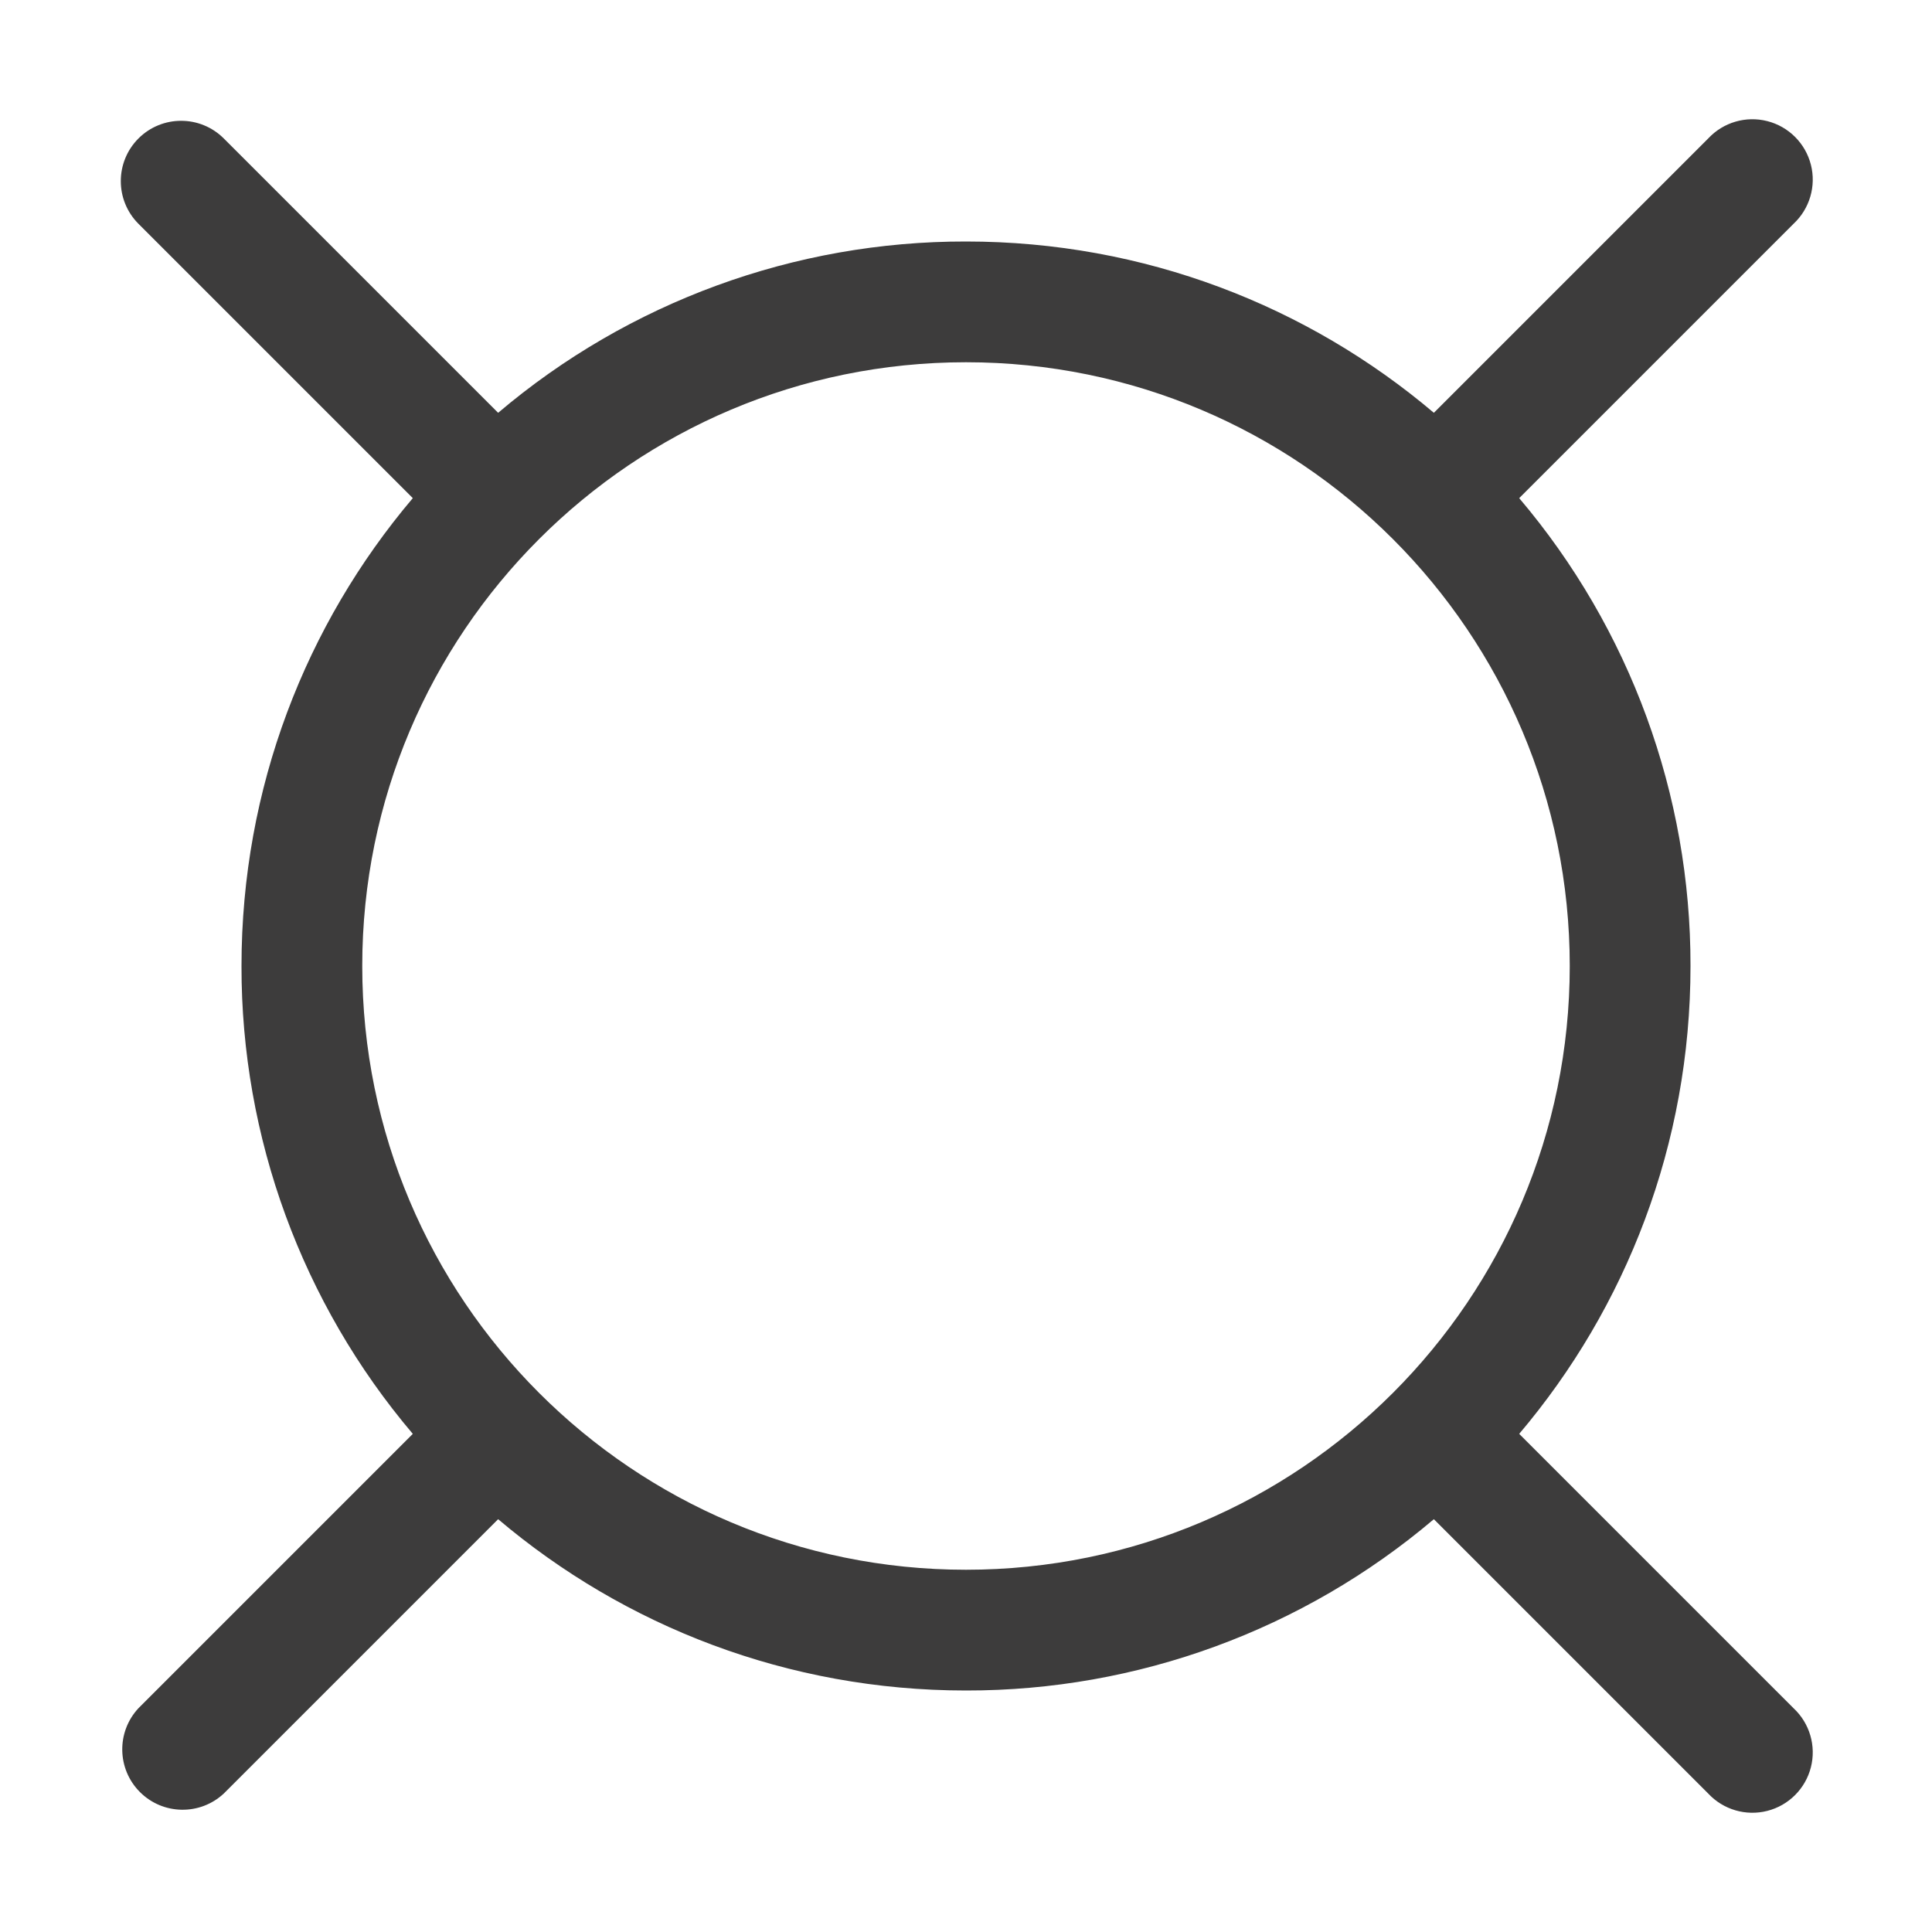
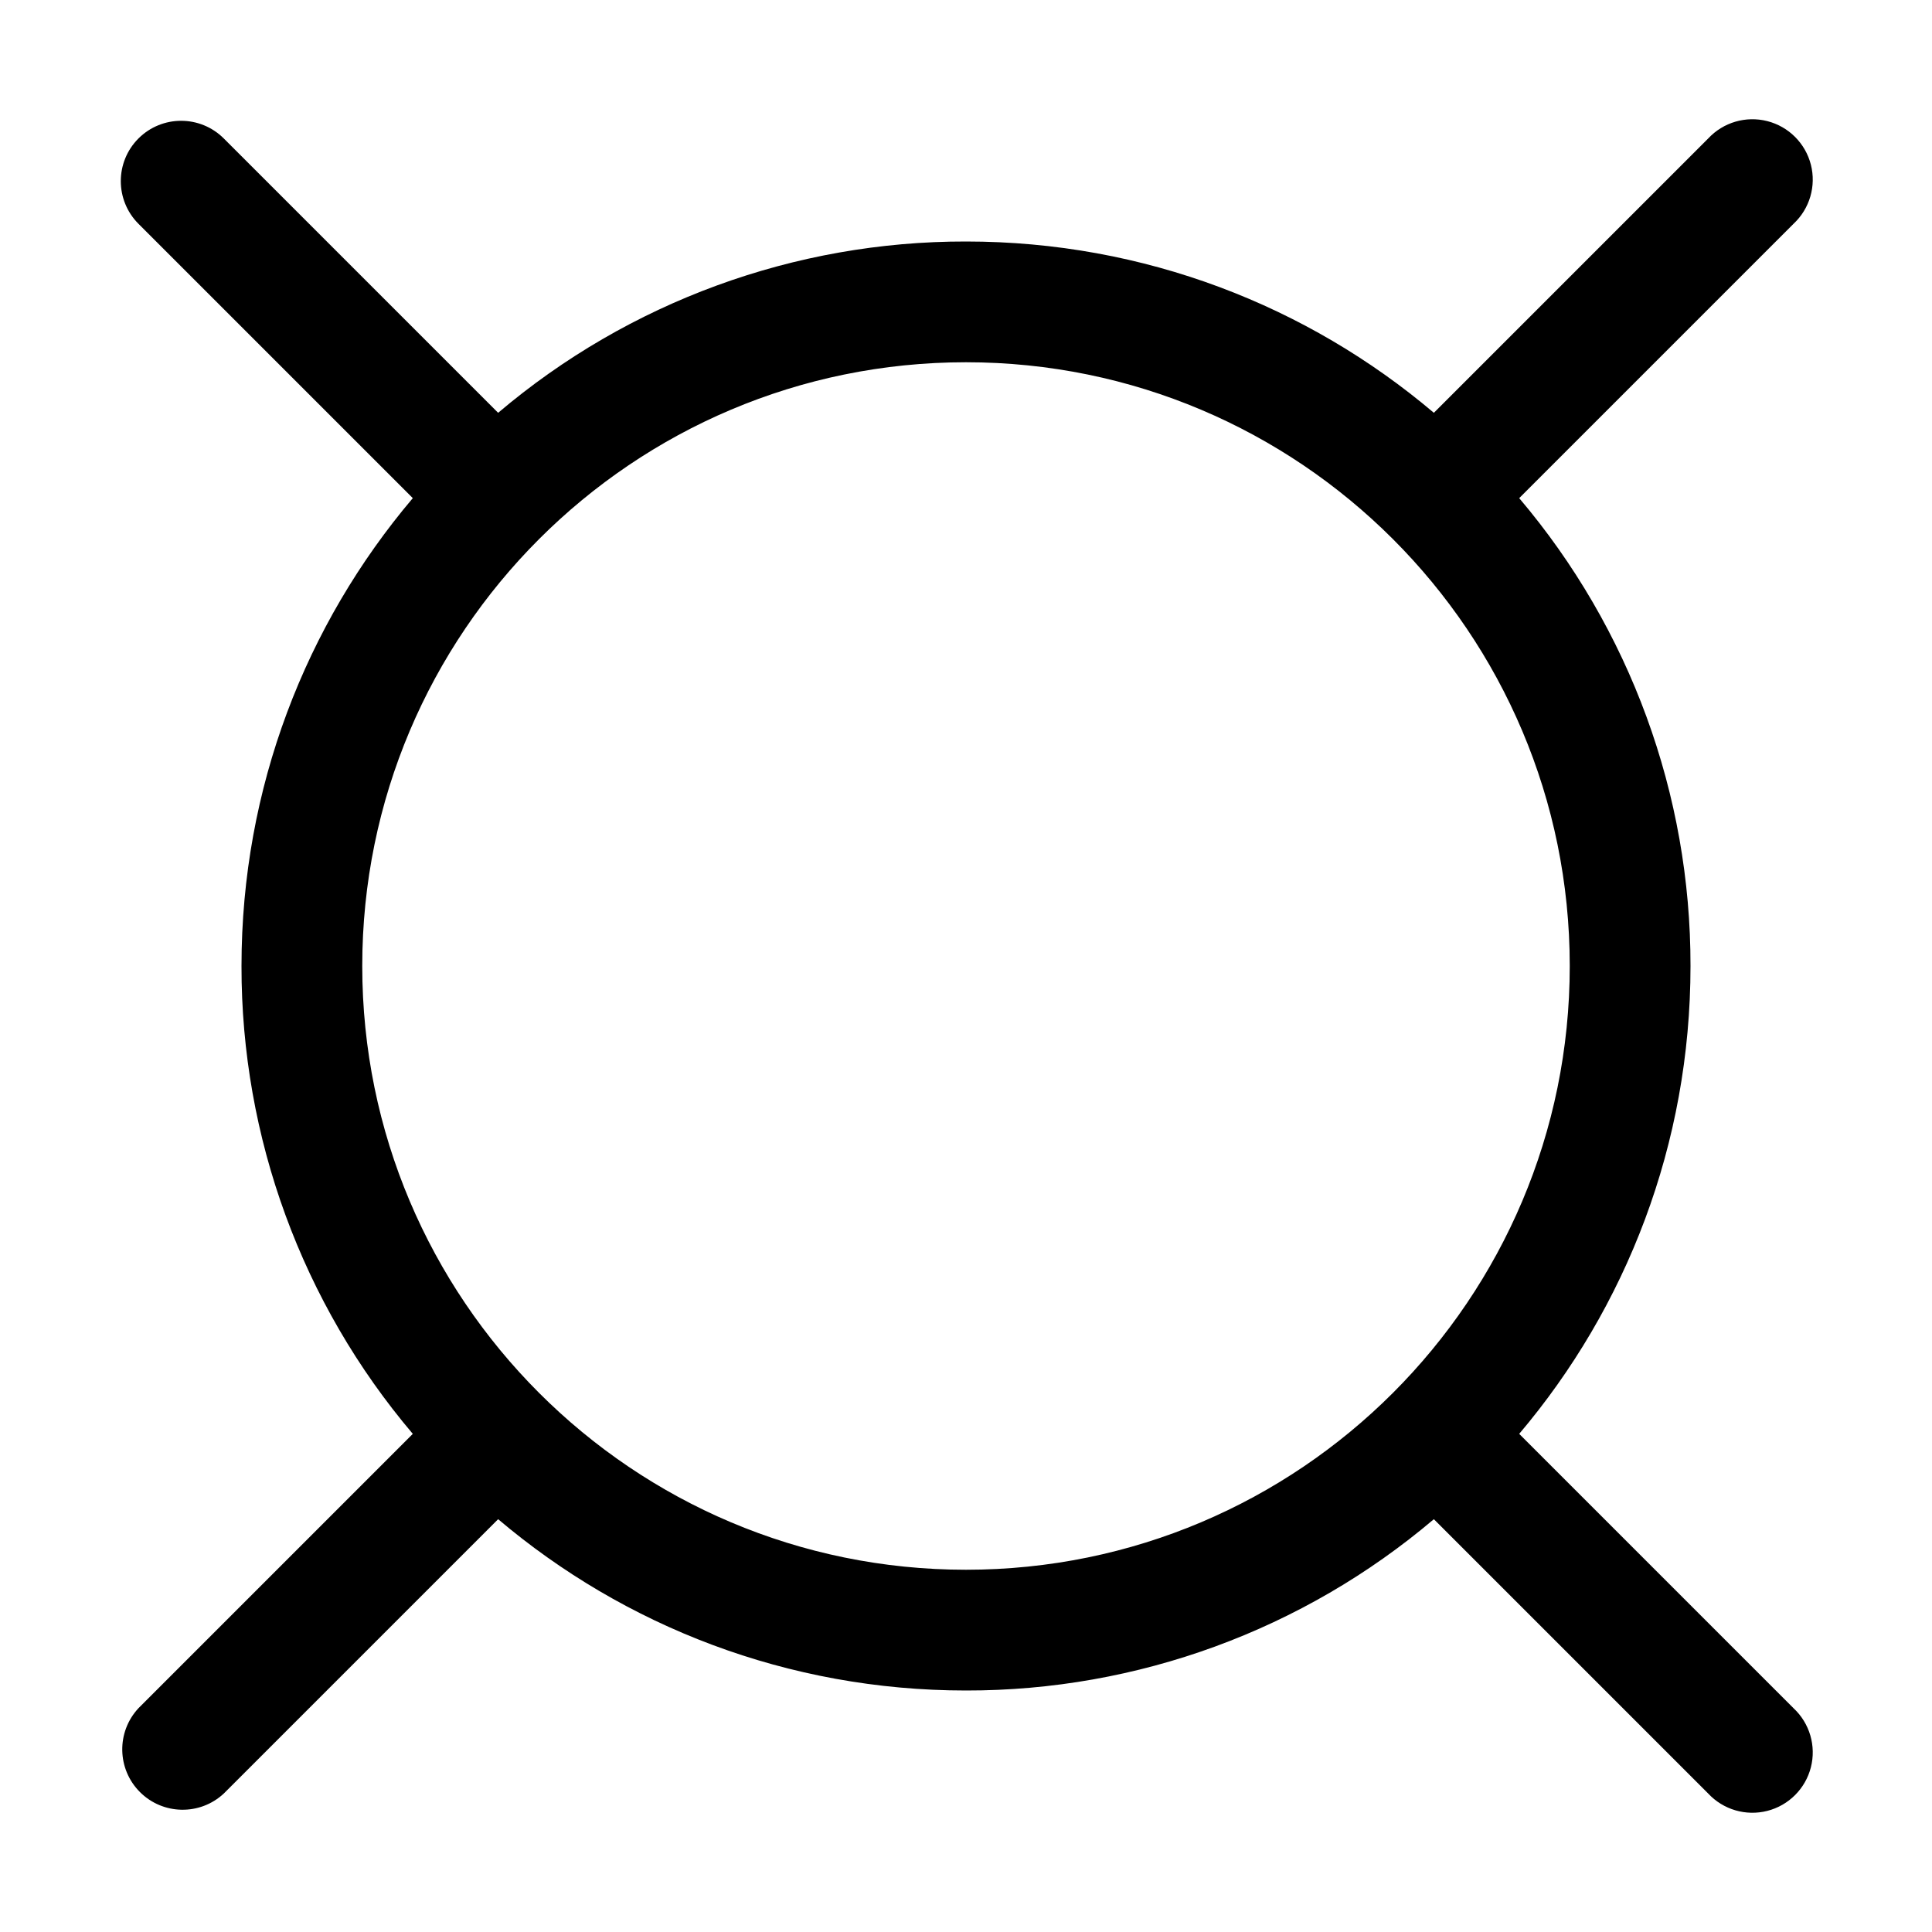
- <svg xmlns="http://www.w3.org/2000/svg" width="24" height="24" fill="none" viewBox="0 0 24 24">
-   <path fill="#3D3C3C" fill-rule="evenodd" d="M1.72 1.72a.75.75 0 0 1 1.06 0l3.408 3.408A8.964 8.964 0 0 1 12 3c2.215 0 4.244.8 5.812 2.128L21.22 1.72a.75.75 0 1 1 1.06 1.06l-3.408 3.408A8.964 8.964 0 0 1 21 12c0 2.215-.8 4.244-2.128 5.812l3.408 3.408a.75.75 0 1 1-1.06 1.06l-3.408-3.408A8.964 8.964 0 0 1 12 21c-2.215 0-4.244-.8-5.812-2.128L2.78 22.28a.75.75 0 0 1-1.06-1.06l3.408-3.408A8.964 8.964 0 0 1 3 12c0-2.215.8-4.244 2.128-5.812L1.72 2.78a.75.75 0 0 1 0-1.06ZM4.5 12a7.5 7.5 0 1 1 15 0 7.5 7.5 0 0 1-15 0Z" clip-rule="evenodd" />
+ <svg xmlns="http://www.w3.org/2000/svg" width="24" height="24" fill="currentColor" viewBox="0 0 24 24">
+   <path fill-rule="evenodd" d="M1.72 1.72a.75.75 0 0 1 1.06 0l3.408 3.408A8.964 8.964 0 0 1 12 3c2.215 0 4.244.8 5.812 2.128L21.22 1.72a.75.75 0 1 1 1.06 1.06l-3.408 3.408A8.964 8.964 0 0 1 21 12c0 2.215-.8 4.244-2.128 5.812l3.408 3.408a.75.75 0 1 1-1.06 1.06l-3.408-3.408A8.964 8.964 0 0 1 12 21c-2.215 0-4.244-.8-5.812-2.128L2.78 22.28a.75.75 0 0 1-1.06-1.06l3.408-3.408A8.964 8.964 0 0 1 3 12c0-2.215.8-4.244 2.128-5.812L1.72 2.78a.75.75 0 0 1 0-1.06ZM4.5 12a7.5 7.5 0 1 1 15 0 7.5 7.5 0 0 1-15 0Z" clip-rule="evenodd" />
</svg>
